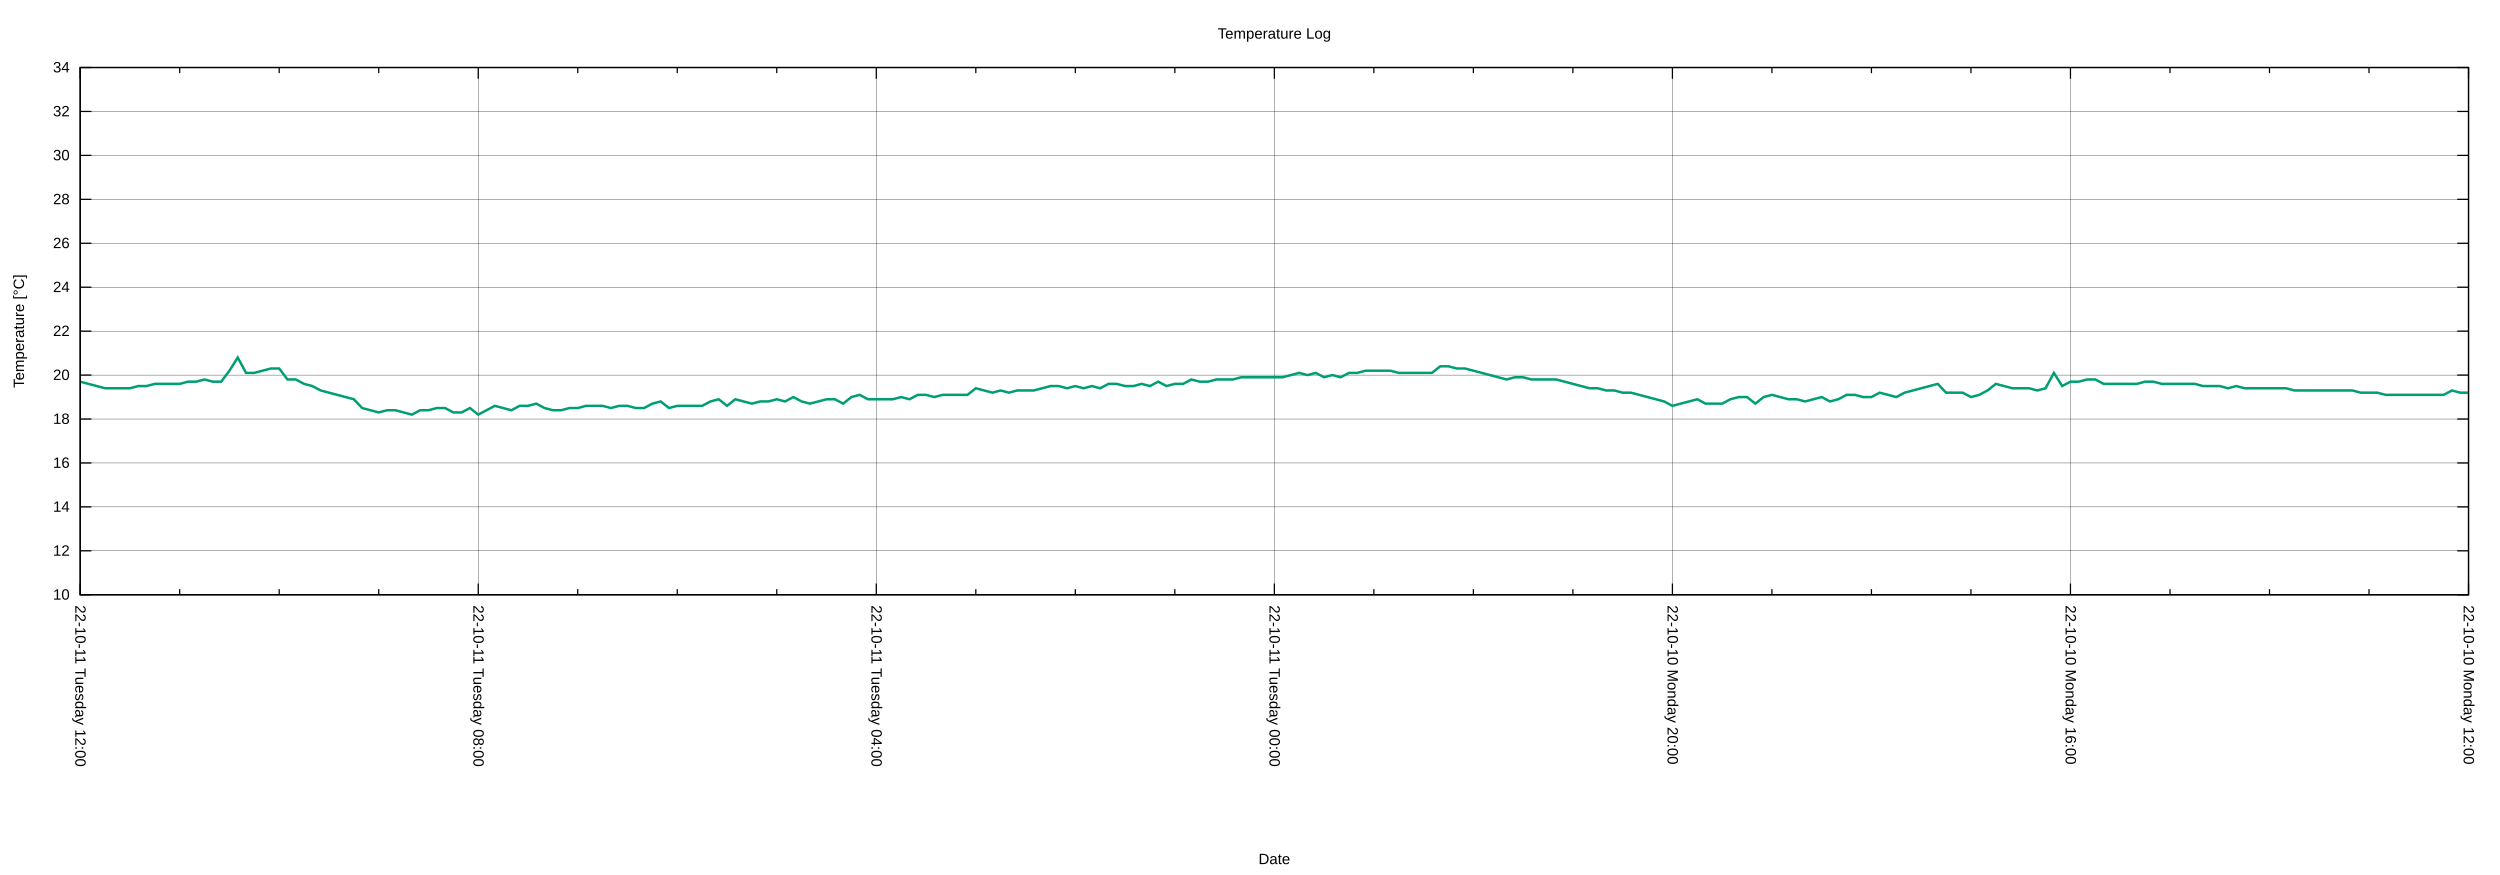
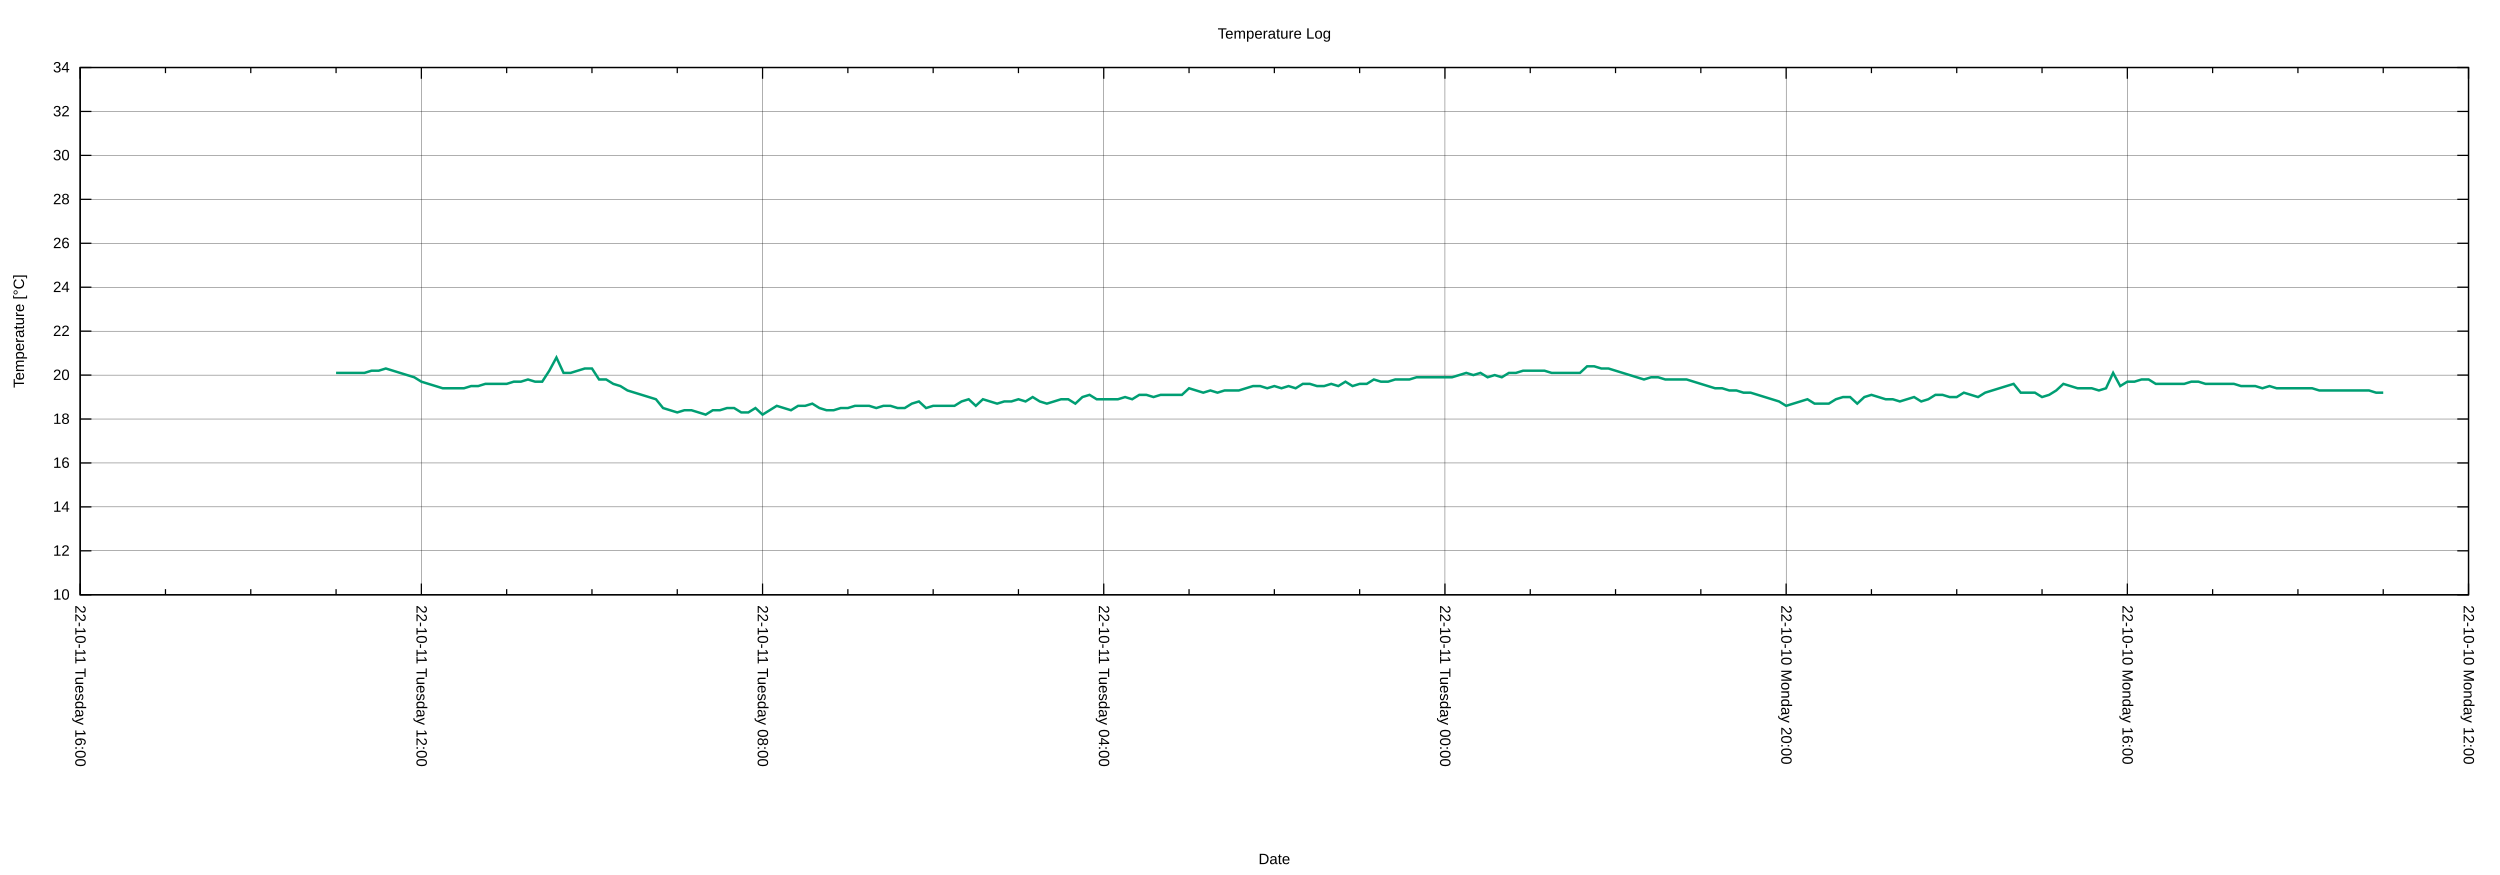
<svg xmlns="http://www.w3.org/2000/svg" xmlns:xlink="http://www.w3.org/1999/xlink" width="2000" height="700" viewBox="0 0 2000 700">
  <g id="gnuplot_canvas">
    <rect x="0" y="0" width="2000" height="700" fill="none" />
    <defs>
      <circle id="gpDot" r="0.5" stroke-width="0.5" stroke="currentColor" />
      <path id="gpPt0" stroke-width="0.222" stroke="currentColor" d="M-1,0 h2 M0,-1 v2" />
      <path id="gpPt1" stroke-width="0.222" stroke="currentColor" d="M-1,-1 L1,1 M1,-1 L-1,1" />
      <path id="gpPt2" stroke-width="0.222" stroke="currentColor" d="M-1,0 L1,0 M0,-1 L0,1 M-1,-1 L1,1 M-1,1 L1,-1" />
      <rect id="gpPt3" stroke-width="0.222" stroke="currentColor" x="-1" y="-1" width="2" height="2" />
      <rect id="gpPt4" stroke-width="0.222" stroke="currentColor" fill="currentColor" x="-1" y="-1" width="2" height="2" />
      <circle id="gpPt5" stroke-width="0.222" stroke="currentColor" cx="0" cy="0" r="1" />
      <use xlink:href="#gpPt5" id="gpPt6" fill="currentColor" stroke="none" />
      <path id="gpPt7" stroke-width="0.222" stroke="currentColor" d="M0,-1.33 L-1.33,0.67 L1.33,0.67 z" />
      <use xlink:href="#gpPt7" id="gpPt8" fill="currentColor" stroke="none" />
      <use xlink:href="#gpPt7" id="gpPt9" stroke="currentColor" transform="rotate(180)" />
      <use xlink:href="#gpPt9" id="gpPt10" fill="currentColor" stroke="none" />
      <use xlink:href="#gpPt3" id="gpPt11" stroke="currentColor" transform="rotate(45)" />
      <use xlink:href="#gpPt11" id="gpPt12" fill="currentColor" stroke="none" />
      <path id="gpPt13" stroke-width="0.222" stroke="currentColor" d="M0,1.330 L1.265,0.411 L0.782,-1.067 L-0.782,-1.076 L-1.265,0.411 z" />
      <use xlink:href="#gpPt13" id="gpPt14" fill="currentColor" stroke="none" />
      <filter id="textbox" filterUnits="objectBoundingBox" x="0" y="0" height="1" width="1">
        <feFlood flood-color="white" flood-opacity="1" result="bgnd" />
        <feComposite in="SourceGraphic" in2="bgnd" operator="atop" />
      </filter>
      <filter id="greybox" filterUnits="objectBoundingBox" x="0" y="0" height="1" width="1">
        <feFlood flood-color="lightgrey" flood-opacity="1" result="grey" />
        <feComposite in="SourceGraphic" in2="grey" operator="atop" />
      </filter>
    </defs>
    <g fill="none" color="white" stroke="currentColor" stroke-width="1.00" stroke-linecap="butt" stroke-linejoin="miter">
</g>
    <g fill="none" color="black" stroke="currentColor" stroke-width="1.00" stroke-linecap="butt" stroke-linejoin="miter">
</g>
    <g fill="none" color="black" stroke="black" stroke-width="0.25" stroke-linecap="butt" stroke-linejoin="miter">
</g>
    <g fill="none" color="black" stroke="currentColor" stroke-width="0.25" stroke-linecap="butt" stroke-linejoin="miter">
      <path stroke="black" class="gridline" d="M64.14,475.82 L1974.82,475.82  " />
    </g>
    <g fill="none" color="black" stroke="black" stroke-width="1.00" stroke-linecap="butt" stroke-linejoin="miter">
</g>
    <g fill="none" color="black" stroke="currentColor" stroke-width="1.00" stroke-linecap="butt" stroke-linejoin="miter">
      <path stroke="black" d="M64.14,475.82 L73.14,475.82 M1974.82,475.82 L1965.82,475.82  " />
      <g transform="translate(55.75,479.72)" stroke="none" fill="black" font-family="Arial" font-size="12.00" text-anchor="end">
        <text>
          <tspan font-family="Arial"> 10</tspan>
        </text>
      </g>
    </g>
    <g fill="none" color="black" stroke="currentColor" stroke-width="1.00" stroke-linecap="butt" stroke-linejoin="miter">
</g>
    <g fill="none" color="black" stroke="black" stroke-width="0.25" stroke-linecap="butt" stroke-linejoin="miter">
</g>
    <g fill="none" color="black" stroke="currentColor" stroke-width="0.25" stroke-linecap="butt" stroke-linejoin="miter">
      <path stroke="black" class="gridline" d="M64.14,440.67 L1974.82,440.67  " />
    </g>
    <g fill="none" color="black" stroke="black" stroke-width="1.00" stroke-linecap="butt" stroke-linejoin="miter">
</g>
    <g fill="none" color="black" stroke="currentColor" stroke-width="1.00" stroke-linecap="butt" stroke-linejoin="miter">
      <path stroke="black" d="M64.14,440.67 L73.14,440.67 M1974.82,440.67 L1965.82,440.67  " />
      <g transform="translate(55.75,444.57)" stroke="none" fill="black" font-family="Arial" font-size="12.00" text-anchor="end">
        <text>
          <tspan font-family="Arial"> 12</tspan>
        </text>
      </g>
    </g>
    <g fill="none" color="black" stroke="currentColor" stroke-width="1.00" stroke-linecap="butt" stroke-linejoin="miter">
</g>
    <g fill="none" color="black" stroke="black" stroke-width="0.25" stroke-linecap="butt" stroke-linejoin="miter">
</g>
    <g fill="none" color="black" stroke="currentColor" stroke-width="0.25" stroke-linecap="butt" stroke-linejoin="miter">
      <path stroke="black" class="gridline" d="M64.14,405.52 L1974.82,405.52  " />
    </g>
    <g fill="none" color="black" stroke="black" stroke-width="1.00" stroke-linecap="butt" stroke-linejoin="miter">
</g>
    <g fill="none" color="black" stroke="currentColor" stroke-width="1.00" stroke-linecap="butt" stroke-linejoin="miter">
      <path stroke="black" d="M64.14,405.52 L73.14,405.52 M1974.82,405.52 L1965.82,405.52  " />
      <g transform="translate(55.75,409.42)" stroke="none" fill="black" font-family="Arial" font-size="12.00" text-anchor="end">
        <text>
          <tspan font-family="Arial"> 14</tspan>
        </text>
      </g>
    </g>
    <g fill="none" color="black" stroke="currentColor" stroke-width="1.00" stroke-linecap="butt" stroke-linejoin="miter">
</g>
    <g fill="none" color="black" stroke="black" stroke-width="0.25" stroke-linecap="butt" stroke-linejoin="miter">
</g>
    <g fill="none" color="black" stroke="currentColor" stroke-width="0.25" stroke-linecap="butt" stroke-linejoin="miter">
      <path stroke="black" class="gridline" d="M64.14,370.37 L1974.82,370.37  " />
    </g>
    <g fill="none" color="black" stroke="black" stroke-width="1.00" stroke-linecap="butt" stroke-linejoin="miter">
</g>
    <g fill="none" color="black" stroke="currentColor" stroke-width="1.00" stroke-linecap="butt" stroke-linejoin="miter">
      <path stroke="black" d="M64.14,370.37 L73.14,370.37 M1974.82,370.37 L1965.82,370.37  " />
      <g transform="translate(55.75,374.27)" stroke="none" fill="black" font-family="Arial" font-size="12.00" text-anchor="end">
        <text>
          <tspan font-family="Arial"> 16</tspan>
        </text>
      </g>
    </g>
    <g fill="none" color="black" stroke="currentColor" stroke-width="1.00" stroke-linecap="butt" stroke-linejoin="miter">
</g>
    <g fill="none" color="black" stroke="black" stroke-width="0.25" stroke-linecap="butt" stroke-linejoin="miter">
</g>
    <g fill="none" color="black" stroke="currentColor" stroke-width="0.25" stroke-linecap="butt" stroke-linejoin="miter">
      <path stroke="black" class="gridline" d="M64.14,335.22 L1974.82,335.22  " />
    </g>
    <g fill="none" color="black" stroke="black" stroke-width="1.00" stroke-linecap="butt" stroke-linejoin="miter">
</g>
    <g fill="none" color="black" stroke="currentColor" stroke-width="1.00" stroke-linecap="butt" stroke-linejoin="miter">
      <path stroke="black" d="M64.14,335.22 L73.14,335.22 M1974.82,335.22 L1965.82,335.22  " />
      <g transform="translate(55.75,339.12)" stroke="none" fill="black" font-family="Arial" font-size="12.00" text-anchor="end">
        <text>
          <tspan font-family="Arial"> 18</tspan>
        </text>
      </g>
    </g>
    <g fill="none" color="black" stroke="currentColor" stroke-width="1.00" stroke-linecap="butt" stroke-linejoin="miter">
</g>
    <g fill="none" color="black" stroke="black" stroke-width="0.25" stroke-linecap="butt" stroke-linejoin="miter">
</g>
    <g fill="none" color="black" stroke="currentColor" stroke-width="0.25" stroke-linecap="butt" stroke-linejoin="miter">
      <path stroke="black" class="gridline" d="M64.14,300.07 L1974.82,300.07  " />
    </g>
    <g fill="none" color="black" stroke="black" stroke-width="1.00" stroke-linecap="butt" stroke-linejoin="miter">
</g>
    <g fill="none" color="black" stroke="currentColor" stroke-width="1.00" stroke-linecap="butt" stroke-linejoin="miter">
      <path stroke="black" d="M64.14,300.07 L73.14,300.07 M1974.82,300.07 L1965.82,300.07  " />
      <g transform="translate(55.75,303.97)" stroke="none" fill="black" font-family="Arial" font-size="12.00" text-anchor="end">
        <text>
          <tspan font-family="Arial"> 20</tspan>
        </text>
      </g>
    </g>
    <g fill="none" color="black" stroke="currentColor" stroke-width="1.00" stroke-linecap="butt" stroke-linejoin="miter">
</g>
    <g fill="none" color="black" stroke="black" stroke-width="0.25" stroke-linecap="butt" stroke-linejoin="miter">
</g>
    <g fill="none" color="black" stroke="currentColor" stroke-width="0.25" stroke-linecap="butt" stroke-linejoin="miter">
      <path stroke="black" class="gridline" d="M64.14,264.91 L1974.82,264.91  " />
    </g>
    <g fill="none" color="black" stroke="black" stroke-width="1.00" stroke-linecap="butt" stroke-linejoin="miter">
</g>
    <g fill="none" color="black" stroke="currentColor" stroke-width="1.00" stroke-linecap="butt" stroke-linejoin="miter">
      <path stroke="black" d="M64.14,264.91 L73.14,264.91 M1974.82,264.91 L1965.82,264.91  " />
      <g transform="translate(55.75,268.81)" stroke="none" fill="black" font-family="Arial" font-size="12.00" text-anchor="end">
        <text>
          <tspan font-family="Arial"> 22</tspan>
        </text>
      </g>
    </g>
    <g fill="none" color="black" stroke="currentColor" stroke-width="1.00" stroke-linecap="butt" stroke-linejoin="miter">
</g>
    <g fill="none" color="black" stroke="black" stroke-width="0.25" stroke-linecap="butt" stroke-linejoin="miter">
</g>
    <g fill="none" color="black" stroke="currentColor" stroke-width="0.25" stroke-linecap="butt" stroke-linejoin="miter">
      <path stroke="black" class="gridline" d="M64.14,229.76 L1974.82,229.76  " />
    </g>
    <g fill="none" color="black" stroke="black" stroke-width="1.00" stroke-linecap="butt" stroke-linejoin="miter">
</g>
    <g fill="none" color="black" stroke="currentColor" stroke-width="1.00" stroke-linecap="butt" stroke-linejoin="miter">
      <path stroke="black" d="M64.14,229.76 L73.14,229.76 M1974.82,229.76 L1965.82,229.76  " />
      <g transform="translate(55.75,233.66)" stroke="none" fill="black" font-family="Arial" font-size="12.00" text-anchor="end">
        <text>
          <tspan font-family="Arial"> 24</tspan>
        </text>
      </g>
    </g>
    <g fill="none" color="black" stroke="currentColor" stroke-width="1.00" stroke-linecap="butt" stroke-linejoin="miter">
</g>
    <g fill="none" color="black" stroke="black" stroke-width="0.25" stroke-linecap="butt" stroke-linejoin="miter">
</g>
    <g fill="none" color="black" stroke="currentColor" stroke-width="0.25" stroke-linecap="butt" stroke-linejoin="miter">
      <path stroke="black" class="gridline" d="M64.14,194.61 L1974.82,194.61  " />
    </g>
    <g fill="none" color="black" stroke="black" stroke-width="1.00" stroke-linecap="butt" stroke-linejoin="miter">
</g>
    <g fill="none" color="black" stroke="currentColor" stroke-width="1.00" stroke-linecap="butt" stroke-linejoin="miter">
      <path stroke="black" d="M64.14,194.61 L73.14,194.61 M1974.82,194.61 L1965.82,194.61  " />
      <g transform="translate(55.75,198.51)" stroke="none" fill="black" font-family="Arial" font-size="12.00" text-anchor="end">
        <text>
          <tspan font-family="Arial"> 26</tspan>
        </text>
      </g>
    </g>
    <g fill="none" color="black" stroke="currentColor" stroke-width="1.00" stroke-linecap="butt" stroke-linejoin="miter">
</g>
    <g fill="none" color="black" stroke="black" stroke-width="0.25" stroke-linecap="butt" stroke-linejoin="miter">
</g>
    <g fill="none" color="black" stroke="currentColor" stroke-width="0.25" stroke-linecap="butt" stroke-linejoin="miter">
      <path stroke="black" class="gridline" d="M64.14,159.46 L1974.82,159.46  " />
    </g>
    <g fill="none" color="black" stroke="black" stroke-width="1.00" stroke-linecap="butt" stroke-linejoin="miter">
</g>
    <g fill="none" color="black" stroke="currentColor" stroke-width="1.00" stroke-linecap="butt" stroke-linejoin="miter">
      <path stroke="black" d="M64.14,159.46 L73.14,159.46 M1974.82,159.46 L1965.82,159.46  " />
      <g transform="translate(55.75,163.36)" stroke="none" fill="black" font-family="Arial" font-size="12.00" text-anchor="end">
        <text>
          <tspan font-family="Arial"> 28</tspan>
        </text>
      </g>
    </g>
    <g fill="none" color="black" stroke="currentColor" stroke-width="1.00" stroke-linecap="butt" stroke-linejoin="miter">
</g>
    <g fill="none" color="black" stroke="black" stroke-width="0.25" stroke-linecap="butt" stroke-linejoin="miter">
</g>
    <g fill="none" color="black" stroke="currentColor" stroke-width="0.25" stroke-linecap="butt" stroke-linejoin="miter">
      <path stroke="black" class="gridline" d="M64.14,124.31 L1974.82,124.31  " />
    </g>
    <g fill="none" color="black" stroke="black" stroke-width="1.00" stroke-linecap="butt" stroke-linejoin="miter">
</g>
    <g fill="none" color="black" stroke="currentColor" stroke-width="1.00" stroke-linecap="butt" stroke-linejoin="miter">
      <path stroke="black" d="M64.14,124.31 L73.14,124.31 M1974.82,124.31 L1965.82,124.31  " />
      <g transform="translate(55.75,128.21)" stroke="none" fill="black" font-family="Arial" font-size="12.00" text-anchor="end">
        <text>
          <tspan font-family="Arial"> 30</tspan>
        </text>
      </g>
    </g>
    <g fill="none" color="black" stroke="currentColor" stroke-width="1.00" stroke-linecap="butt" stroke-linejoin="miter">
</g>
    <g fill="none" color="black" stroke="black" stroke-width="0.25" stroke-linecap="butt" stroke-linejoin="miter">
</g>
    <g fill="none" color="black" stroke="currentColor" stroke-width="0.25" stroke-linecap="butt" stroke-linejoin="miter">
      <path stroke="black" class="gridline" d="M64.14,89.16 L1974.82,89.16  " />
    </g>
    <g fill="none" color="black" stroke="black" stroke-width="1.00" stroke-linecap="butt" stroke-linejoin="miter">
</g>
    <g fill="none" color="black" stroke="currentColor" stroke-width="1.00" stroke-linecap="butt" stroke-linejoin="miter">
      <path stroke="black" d="M64.14,89.16 L73.14,89.16 M1974.82,89.16 L1965.82,89.16  " />
      <g transform="translate(55.75,93.06)" stroke="none" fill="black" font-family="Arial" font-size="12.00" text-anchor="end">
        <text>
          <tspan font-family="Arial"> 32</tspan>
        </text>
      </g>
    </g>
    <g fill="none" color="black" stroke="currentColor" stroke-width="1.00" stroke-linecap="butt" stroke-linejoin="miter">
</g>
    <g fill="none" color="black" stroke="black" stroke-width="0.25" stroke-linecap="butt" stroke-linejoin="miter">
</g>
    <g fill="none" color="black" stroke="currentColor" stroke-width="0.25" stroke-linecap="butt" stroke-linejoin="miter">
      <path stroke="black" class="gridline" d="M64.14,54.01 L1974.82,54.01  " />
    </g>
    <g fill="none" color="black" stroke="black" stroke-width="1.00" stroke-linecap="butt" stroke-linejoin="miter">
</g>
    <g fill="none" color="black" stroke="currentColor" stroke-width="1.00" stroke-linecap="butt" stroke-linejoin="miter">
      <path stroke="black" d="M64.14,54.01 L73.14,54.01 M1974.82,54.01 L1965.82,54.01  " />
      <g transform="translate(55.75,57.91)" stroke="none" fill="black" font-family="Arial" font-size="12.00" text-anchor="end">
        <text>
          <tspan font-family="Arial"> 34</tspan>
        </text>
      </g>
    </g>
    <g fill="none" color="black" stroke="currentColor" stroke-width="1.00" stroke-linecap="butt" stroke-linejoin="miter">
</g>
    <g fill="none" color="black" stroke="black" stroke-width="0.25" stroke-linecap="butt" stroke-linejoin="miter">
</g>
    <g fill="none" color="black" stroke="currentColor" stroke-width="0.25" stroke-linecap="butt" stroke-linejoin="miter">
      <path stroke="black" class="gridline" d="M1974.82,475.82 L1974.82,54.01  " />
    </g>
    <g fill="none" color="black" stroke="black" stroke-width="1.00" stroke-linecap="butt" stroke-linejoin="miter">
</g>
    <g fill="none" color="black" stroke="currentColor" stroke-width="1.00" stroke-linecap="butt" stroke-linejoin="miter">
      <path stroke="black" d="M1974.82,475.82 L1974.82,466.82 M1974.82,54.01 L1974.82,63.01  " />
      <g transform="translate(1970.92,484.21) rotate(90)" stroke="none" fill="black" font-family="Arial" font-size="12.00" text-anchor="start">
        <text>
          <tspan font-family="Arial">22-10-10 Monday 12:00</tspan>
        </text>
      </g>
    </g>
    <g fill="none" color="black" stroke="currentColor" stroke-width="1.00" stroke-linecap="butt" stroke-linejoin="miter">
-       <path stroke="black" d="M1895.21,475.82 L1895.21,471.32 M1895.21,54.01 L1895.21,58.51 M1815.60,475.82 L1815.60,471.32 M1815.60,54.01 L1815.60,58.51   M1735.99,475.82 L1735.99,471.32 M1735.99,54.01 L1735.99,58.51  " />
-     </g>
-     <g fill="none" color="black" stroke="black" stroke-width="0.25" stroke-linecap="butt" stroke-linejoin="miter">
- </g>
-     <g fill="none" color="black" stroke="currentColor" stroke-width="0.25" stroke-linecap="butt" stroke-linejoin="miter">
-       <path stroke="black" class="gridline" d="M1656.37,475.82 L1656.37,54.01  " />
-     </g>
-     <g fill="none" color="black" stroke="black" stroke-width="1.00" stroke-linecap="butt" stroke-linejoin="miter">
- </g>
-     <g fill="none" color="black" stroke="currentColor" stroke-width="1.00" stroke-linecap="butt" stroke-linejoin="miter">
-       <path stroke="black" d="M1656.37,475.82 L1656.37,466.82 M1656.37,54.01 L1656.37,63.01  " />
-       <g transform="translate(1652.47,484.21) rotate(90)" stroke="none" fill="black" font-family="Arial" font-size="12.00" text-anchor="start">
+       <path stroke="black" d="M1906.58,475.82 L1906.58,471.32 M1906.58,54.01 L1906.58,58.51 M1838.34,475.82 L1838.34,471.32 M1838.34,54.01 L1838.34,58.51   M1770.10,475.82 L1770.10,471.32 M1770.10,54.01 L1770.10,58.51  " />
+     </g>
+     <g fill="none" color="black" stroke="black" stroke-width="0.25" stroke-linecap="butt" stroke-linejoin="miter">
+ </g>
+     <g fill="none" color="black" stroke="currentColor" stroke-width="0.25" stroke-linecap="butt" stroke-linejoin="miter">
+       <path stroke="black" class="gridline" d="M1701.87,475.82 L1701.87,54.01  " />
+     </g>
+     <g fill="none" color="black" stroke="black" stroke-width="1.00" stroke-linecap="butt" stroke-linejoin="miter">
+ </g>
+     <g fill="none" color="black" stroke="currentColor" stroke-width="1.00" stroke-linecap="butt" stroke-linejoin="miter">
+       <path stroke="black" d="M1701.87,475.82 L1701.87,466.82 M1701.87,54.01 L1701.87,63.01  " />
+       <g transform="translate(1697.97,484.21) rotate(90)" stroke="none" fill="black" font-family="Arial" font-size="12.00" text-anchor="start">
        <text>
          <tspan font-family="Arial">22-10-10 Monday 16:00</tspan>
        </text>
      </g>
    </g>
    <g fill="none" color="black" stroke="currentColor" stroke-width="1.00" stroke-linecap="butt" stroke-linejoin="miter">
-       <path stroke="black" d="M1576.76,475.82 L1576.76,471.32 M1576.76,54.01 L1576.76,58.51 M1497.15,475.82 L1497.15,471.32 M1497.15,54.01 L1497.15,58.51   M1417.54,475.82 L1417.54,471.32 M1417.54,54.01 L1417.54,58.51  " />
-     </g>
-     <g fill="none" color="black" stroke="black" stroke-width="0.25" stroke-linecap="butt" stroke-linejoin="miter">
- </g>
-     <g fill="none" color="black" stroke="currentColor" stroke-width="0.25" stroke-linecap="butt" stroke-linejoin="miter">
-       <path stroke="black" class="gridline" d="M1337.93,475.82 L1337.93,54.01  " />
-     </g>
-     <g fill="none" color="black" stroke="black" stroke-width="1.00" stroke-linecap="butt" stroke-linejoin="miter">
- </g>
-     <g fill="none" color="black" stroke="currentColor" stroke-width="1.00" stroke-linecap="butt" stroke-linejoin="miter">
-       <path stroke="black" d="M1337.93,475.82 L1337.93,466.82 M1337.93,54.01 L1337.93,63.01  " />
-       <g transform="translate(1334.03,484.21) rotate(90)" stroke="none" fill="black" font-family="Arial" font-size="12.00" text-anchor="start">
+       <path stroke="black" d="M1633.63,475.82 L1633.63,471.32 M1633.63,54.01 L1633.63,58.51 M1565.39,475.82 L1565.39,471.32 M1565.39,54.01 L1565.39,58.51   M1497.15,475.82 L1497.15,471.32 M1497.15,54.01 L1497.15,58.51  " />
+     </g>
+     <g fill="none" color="black" stroke="black" stroke-width="0.25" stroke-linecap="butt" stroke-linejoin="miter">
+ </g>
+     <g fill="none" color="black" stroke="currentColor" stroke-width="0.25" stroke-linecap="butt" stroke-linejoin="miter">
+       <path stroke="black" class="gridline" d="M1428.91,475.82 L1428.91,54.01  " />
+     </g>
+     <g fill="none" color="black" stroke="black" stroke-width="1.00" stroke-linecap="butt" stroke-linejoin="miter">
+ </g>
+     <g fill="none" color="black" stroke="currentColor" stroke-width="1.00" stroke-linecap="butt" stroke-linejoin="miter">
+       <path stroke="black" d="M1428.91,475.82 L1428.91,466.82 M1428.91,54.01 L1428.91,63.01  " />
+       <g transform="translate(1425.01,484.21) rotate(90)" stroke="none" fill="black" font-family="Arial" font-size="12.00" text-anchor="start">
        <text>
          <tspan font-family="Arial">22-10-10 Monday 20:00</tspan>
        </text>
      </g>
    </g>
    <g fill="none" color="black" stroke="currentColor" stroke-width="1.00" stroke-linecap="butt" stroke-linejoin="miter">
-       <path stroke="black" d="M1258.32,475.82 L1258.32,471.32 M1258.32,54.01 L1258.32,58.51 M1178.70,475.82 L1178.70,471.32 M1178.70,54.01 L1178.70,58.51   M1099.09,475.82 L1099.09,471.32 M1099.09,54.01 L1099.09,58.51  " />
-     </g>
-     <g fill="none" color="black" stroke="black" stroke-width="0.25" stroke-linecap="butt" stroke-linejoin="miter">
- </g>
-     <g fill="none" color="black" stroke="currentColor" stroke-width="0.25" stroke-linecap="butt" stroke-linejoin="miter">
-       <path stroke="black" class="gridline" d="M1019.48,475.82 L1019.48,54.01  " />
-     </g>
-     <g fill="none" color="black" stroke="black" stroke-width="1.00" stroke-linecap="butt" stroke-linejoin="miter">
- </g>
-     <g fill="none" color="black" stroke="currentColor" stroke-width="1.00" stroke-linecap="butt" stroke-linejoin="miter">
-       <path stroke="black" d="M1019.48,475.82 L1019.48,466.82 M1019.48,54.01 L1019.48,63.01  " />
-       <g transform="translate(1015.58,484.21) rotate(90)" stroke="none" fill="black" font-family="Arial" font-size="12.00" text-anchor="start">
+       <path stroke="black" d="M1360.67,475.82 L1360.67,471.32 M1360.67,54.01 L1360.67,58.51 M1292.43,475.82 L1292.43,471.32 M1292.43,54.01 L1292.43,58.51   M1224.20,475.82 L1224.20,471.32 M1224.20,54.01 L1224.20,58.51  " />
+     </g>
+     <g fill="none" color="black" stroke="black" stroke-width="0.25" stroke-linecap="butt" stroke-linejoin="miter">
+ </g>
+     <g fill="none" color="black" stroke="currentColor" stroke-width="0.25" stroke-linecap="butt" stroke-linejoin="miter">
+       <path stroke="black" class="gridline" d="M1155.96,475.82 L1155.96,54.01  " />
+     </g>
+     <g fill="none" color="black" stroke="black" stroke-width="1.00" stroke-linecap="butt" stroke-linejoin="miter">
+ </g>
+     <g fill="none" color="black" stroke="currentColor" stroke-width="1.00" stroke-linecap="butt" stroke-linejoin="miter">
+       <path stroke="black" d="M1155.96,475.82 L1155.96,466.82 M1155.96,54.01 L1155.96,63.01  " />
+       <g transform="translate(1152.06,484.21) rotate(90)" stroke="none" fill="black" font-family="Arial" font-size="12.00" text-anchor="start">
        <text>
          <tspan font-family="Arial">22-10-11 Tuesday 00:00</tspan>
        </text>
      </g>
    </g>
    <g fill="none" color="black" stroke="currentColor" stroke-width="1.00" stroke-linecap="butt" stroke-linejoin="miter">
-       <path stroke="black" d="M939.87,475.82 L939.87,471.32 M939.87,54.01 L939.87,58.51 M860.26,475.82 L860.26,471.32 M860.26,54.01 L860.26,58.51   M780.65,475.82 L780.65,471.32 M780.65,54.01 L780.65,58.51  " />
-     </g>
-     <g fill="none" color="black" stroke="black" stroke-width="0.25" stroke-linecap="butt" stroke-linejoin="miter">
- </g>
-     <g fill="none" color="black" stroke="currentColor" stroke-width="0.25" stroke-linecap="butt" stroke-linejoin="miter">
-       <path stroke="black" class="gridline" d="M701.03,475.82 L701.03,54.01  " />
-     </g>
-     <g fill="none" color="black" stroke="black" stroke-width="1.00" stroke-linecap="butt" stroke-linejoin="miter">
- </g>
-     <g fill="none" color="black" stroke="currentColor" stroke-width="1.00" stroke-linecap="butt" stroke-linejoin="miter">
-       <path stroke="black" d="M701.03,475.82 L701.03,466.82 M701.03,54.01 L701.03,63.01  " />
-       <g transform="translate(697.13,484.21) rotate(90)" stroke="none" fill="black" font-family="Arial" font-size="12.00" text-anchor="start">
+       <path stroke="black" d="M1087.72,475.82 L1087.72,471.32 M1087.72,54.01 L1087.72,58.51 M1019.48,475.82 L1019.48,471.32 M1019.48,54.01 L1019.48,58.51   M951.24,475.82 L951.24,471.32 M951.24,54.01 L951.24,58.51  " />
+     </g>
+     <g fill="none" color="black" stroke="black" stroke-width="0.25" stroke-linecap="butt" stroke-linejoin="miter">
+ </g>
+     <g fill="none" color="black" stroke="currentColor" stroke-width="0.25" stroke-linecap="butt" stroke-linejoin="miter">
+       <path stroke="black" class="gridline" d="M883.00,475.82 L883.00,54.01  " />
+     </g>
+     <g fill="none" color="black" stroke="black" stroke-width="1.00" stroke-linecap="butt" stroke-linejoin="miter">
+ </g>
+     <g fill="none" color="black" stroke="currentColor" stroke-width="1.00" stroke-linecap="butt" stroke-linejoin="miter">
+       <path stroke="black" d="M883.00,475.82 L883.00,466.82 M883.00,54.01 L883.00,63.01  " />
+       <g transform="translate(879.10,484.21) rotate(90)" stroke="none" fill="black" font-family="Arial" font-size="12.00" text-anchor="start">
        <text>
          <tspan font-family="Arial">22-10-11 Tuesday 04:00</tspan>
        </text>
      </g>
    </g>
    <g fill="none" color="black" stroke="currentColor" stroke-width="1.00" stroke-linecap="butt" stroke-linejoin="miter">
-       <path stroke="black" d="M621.42,475.82 L621.42,471.32 M621.42,54.01 L621.42,58.51 M541.81,475.82 L541.81,471.32 M541.81,54.01 L541.81,58.51   M462.20,475.82 L462.20,471.32 M462.20,54.01 L462.20,58.51  " />
-     </g>
-     <g fill="none" color="black" stroke="black" stroke-width="0.25" stroke-linecap="butt" stroke-linejoin="miter">
- </g>
-     <g fill="none" color="black" stroke="currentColor" stroke-width="0.25" stroke-linecap="butt" stroke-linejoin="miter">
-       <path stroke="black" class="gridline" d="M382.59,475.82 L382.59,54.01  " />
-     </g>
-     <g fill="none" color="black" stroke="black" stroke-width="1.00" stroke-linecap="butt" stroke-linejoin="miter">
- </g>
-     <g fill="none" color="black" stroke="currentColor" stroke-width="1.00" stroke-linecap="butt" stroke-linejoin="miter">
-       <path stroke="black" d="M382.59,475.82 L382.59,466.82 M382.59,54.01 L382.59,63.01  " />
-       <g transform="translate(378.69,484.21) rotate(90)" stroke="none" fill="black" font-family="Arial" font-size="12.00" text-anchor="start">
+       <path stroke="black" d="M814.76,475.82 L814.76,471.32 M814.76,54.01 L814.76,58.51 M746.53,475.82 L746.53,471.32 M746.53,54.01 L746.53,58.51   M678.29,475.82 L678.29,471.32 M678.29,54.01 L678.29,58.51  " />
+     </g>
+     <g fill="none" color="black" stroke="black" stroke-width="0.25" stroke-linecap="butt" stroke-linejoin="miter">
+ </g>
+     <g fill="none" color="black" stroke="currentColor" stroke-width="0.25" stroke-linecap="butt" stroke-linejoin="miter">
+       <path stroke="black" class="gridline" d="M610.05,475.82 L610.05,54.01  " />
+     </g>
+     <g fill="none" color="black" stroke="black" stroke-width="1.00" stroke-linecap="butt" stroke-linejoin="miter">
+ </g>
+     <g fill="none" color="black" stroke="currentColor" stroke-width="1.00" stroke-linecap="butt" stroke-linejoin="miter">
+       <path stroke="black" d="M610.05,475.82 L610.05,466.82 M610.05,54.01 L610.05,63.01  " />
+       <g transform="translate(606.15,484.21) rotate(90)" stroke="none" fill="black" font-family="Arial" font-size="12.00" text-anchor="start">
        <text>
          <tspan font-family="Arial">22-10-11 Tuesday 08:00</tspan>
        </text>
      </g>
    </g>
    <g fill="none" color="black" stroke="currentColor" stroke-width="1.00" stroke-linecap="butt" stroke-linejoin="miter">
-       <path stroke="black" d="M302.98,475.82 L302.98,471.32 M302.98,54.01 L302.98,58.51 M223.36,475.82 L223.36,471.32 M223.36,54.01 L223.36,58.51   M143.75,475.82 L143.75,471.32 M143.75,54.01 L143.75,58.51  " />
+       <path stroke="black" d="M541.81,475.82 L541.81,471.32 M541.81,54.01 L541.81,58.51 M473.57,475.82 L473.57,471.32 M473.57,54.01 L473.57,58.51   M405.33,475.82 L405.33,471.32 M405.33,54.01 L405.33,58.51  " />
+     </g>
+     <g fill="none" color="black" stroke="black" stroke-width="0.25" stroke-linecap="butt" stroke-linejoin="miter">
+ </g>
+     <g fill="none" color="black" stroke="currentColor" stroke-width="0.25" stroke-linecap="butt" stroke-linejoin="miter">
+       <path stroke="black" class="gridline" d="M337.09,475.82 L337.09,54.01  " />
+     </g>
+     <g fill="none" color="black" stroke="black" stroke-width="1.00" stroke-linecap="butt" stroke-linejoin="miter">
+ </g>
+     <g fill="none" color="black" stroke="currentColor" stroke-width="1.00" stroke-linecap="butt" stroke-linejoin="miter">
+       <path stroke="black" d="M337.09,475.82 L337.09,466.82 M337.09,54.01 L337.09,63.01  " />
+       <g transform="translate(333.19,484.21) rotate(90)" stroke="none" fill="black" font-family="Arial" font-size="12.00" text-anchor="start">
+         <text>
+           <tspan font-family="Arial">22-10-11 Tuesday 12:00</tspan>
+         </text>
+       </g>
+     </g>
+     <g fill="none" color="black" stroke="currentColor" stroke-width="1.00" stroke-linecap="butt" stroke-linejoin="miter">
+       <path stroke="black" d="M268.86,475.82 L268.86,471.32 M268.86,54.01 L268.86,58.51 M200.62,475.82 L200.62,471.32 M200.62,54.01 L200.62,58.51   M132.38,475.82 L132.38,471.32 M132.38,54.01 L132.38,58.51  " />
    </g>
    <g fill="none" color="black" stroke="black" stroke-width="0.25" stroke-linecap="butt" stroke-linejoin="miter">
</g>
    <g fill="none" color="black" stroke="currentColor" stroke-width="0.25" stroke-linecap="butt" stroke-linejoin="miter">
      <path stroke="black" class="gridline" d="M64.14,475.82 L64.14,54.01  " />
    </g>
    <g fill="none" color="black" stroke="black" stroke-width="1.00" stroke-linecap="butt" stroke-linejoin="miter">
</g>
    <g fill="none" color="black" stroke="currentColor" stroke-width="1.00" stroke-linecap="butt" stroke-linejoin="miter">
      <path stroke="black" d="M64.14,475.82 L64.14,466.82 M64.14,54.01 L64.14,63.01  " />
      <g transform="translate(60.24,484.21) rotate(90)" stroke="none" fill="black" font-family="Arial" font-size="12.00" text-anchor="start">
        <text>
-           <tspan font-family="Arial">22-10-11 Tuesday 12:00</tspan>
+           <tspan font-family="Arial">22-10-11 Tuesday 16:00</tspan>
        </text>
      </g>
    </g>
    <g fill="none" color="black" stroke="currentColor" stroke-width="1.00" stroke-linecap="butt" stroke-linejoin="miter">
</g>
    <g fill="none" color="black" stroke="currentColor" stroke-width="1.00" stroke-linecap="butt" stroke-linejoin="miter">
      <path stroke="black" d="M64.14,54.01 L64.14,475.82 L1974.82,475.82 L1974.82,54.01 L64.14,54.01 Z  " />
    </g>
    <g fill="none" color="black" stroke="currentColor" stroke-width="1.00" stroke-linecap="butt" stroke-linejoin="miter">
      <g transform="translate(19.18,264.92) rotate(270)" stroke="none" fill="black" font-family="Arial" font-size="12.00" text-anchor="middle">
        <text>
          <tspan font-family="Arial">Temperature [°C]</tspan>
        </text>
      </g>
    </g>
    <g fill="none" color="black" stroke="currentColor" stroke-width="1.00" stroke-linecap="butt" stroke-linejoin="miter">
      <g transform="translate(1019.48,691.30)" stroke="none" fill="black" font-family="Arial" font-size="12.00" text-anchor="middle">
        <text>
          <tspan font-family="Arial">Date</tspan>
        </text>
      </g>
    </g>
    <g fill="none" color="black" stroke="currentColor" stroke-width="1.00" stroke-linecap="butt" stroke-linejoin="miter">
</g>
    <g id="gnuplot_plot_1">
      <g fill="none" color="white" stroke="currentColor" stroke-width="2.00" stroke-linecap="butt" stroke-linejoin="miter">
</g>
      <g fill="none" color="black" stroke="currentColor" stroke-width="2.00" stroke-linecap="butt" stroke-linejoin="miter">
-         <path stroke="rgb(  0, 158, 115)" d="M64.14,305.34 L70.77,307.10 L77.41,308.85 L84.04,310.61 L90.68,310.61 L97.31,310.61 L103.95,310.61 L110.58,308.85   L117.21,308.85 L123.85,307.10 L130.48,307.10 L137.12,307.10 L143.75,307.10 L150.39,305.34 L157.02,305.34 L163.65,303.58   L170.29,305.34 L176.92,305.34 L183.56,296.55 L190.19,286.01 L196.83,298.31 L203.46,298.31 L210.09,296.55 L216.73,294.79   L223.36,294.79 L230.00,303.58 L236.63,303.58 L243.27,307.10 L249.90,308.85 L256.53,312.37 L263.17,314.13 L269.80,315.88   L276.44,317.64 L283.07,319.40 L289.71,326.43 L296.34,328.19 L302.98,329.94 L309.61,328.19 L316.24,328.19 L322.88,329.94   L329.51,331.70 L336.15,328.19 L342.78,328.19 L349.42,326.43 L356.05,326.43 L362.68,329.94 L369.32,329.94 L375.95,326.43   L382.59,331.70 L389.22,328.19 L395.86,324.67 L402.49,326.43 L409.12,328.19 L415.76,324.67 L422.39,324.67 L429.03,322.91   L435.66,326.43 L442.30,328.19 L448.93,328.19 L455.56,326.43 L462.20,326.43 L468.83,324.67 L475.47,324.67 L482.10,324.67   L488.74,326.43 L495.37,324.67 L502.00,324.67 L508.64,326.43 L515.27,326.43 L521.91,322.91 L528.54,321.16 L535.18,326.43   L541.81,324.67 L548.44,324.67 L555.08,324.67 L561.71,324.67 L568.35,321.16 L574.98,319.40 L581.62,324.67 L588.25,319.40   L594.88,321.16 L601.52,322.91 L608.15,321.16 L614.79,321.16 L621.42,319.40 L628.06,321.16 L634.69,317.64 L641.32,321.16   L647.96,322.91 L654.59,321.16 L661.23,319.40 L667.86,319.40 L674.50,322.91 L681.13,317.64 L687.76,315.88 L694.40,319.40   L701.03,319.40 L707.67,319.40 L714.30,319.40 L720.94,317.64 L727.57,319.40 L734.20,315.88 L740.84,315.88 L747.47,317.64   L754.11,315.88 L760.74,315.88 L767.38,315.88 L774.01,315.88 L780.65,310.61 L787.28,312.37 L793.91,314.13 L800.55,312.37   L807.18,314.13 L813.82,312.37 L820.45,312.37 L827.09,312.37 L833.72,310.61 L840.35,308.85 L846.99,308.85 L853.62,310.61   L860.26,308.85 L866.89,310.61 L873.53,308.85 L880.16,310.61 L886.79,307.10 L893.43,307.10 L900.06,308.85 L906.70,308.85   L913.33,307.10 L919.97,308.85 L926.60,305.34 L933.23,308.85 L939.87,307.10 L946.50,307.10 L953.14,303.58 L959.77,305.34   L966.41,305.34 L973.04,303.58 L979.67,303.58 L986.31,303.58 L992.94,301.82 L999.58,301.82 L1006.21,301.82 L1012.85,301.82   L1019.48,301.82 L1026.11,301.82 L1032.75,300.07 L1039.38,298.31 L1046.02,300.07 L1052.65,298.31 L1059.29,301.82 L1065.92,300.07   L1072.55,301.82 L1079.19,298.31 L1085.82,298.31 L1092.46,296.55 L1099.09,296.55 L1105.73,296.55 L1112.36,296.55 L1118.99,298.31   L1125.63,298.31 L1132.26,298.31 L1138.90,298.31 L1145.53,298.31 L1152.17,293.04 L1158.80,293.04 L1165.43,294.79 L1172.07,294.79   L1178.70,296.55 L1185.34,298.31 L1191.97,300.07 L1198.61,301.82 L1205.24,303.58 L1211.87,301.82 L1218.51,301.82 L1225.14,303.58   L1231.78,303.58 L1238.41,303.58 L1245.05,303.58 L1251.68,305.34 L1258.32,307.10 L1264.95,308.85 L1271.58,310.61 L1278.22,310.61   L1284.85,312.37 L1291.49,312.37 L1298.12,314.13 L1304.76,314.13 L1311.39,315.88 L1318.02,317.64 L1324.66,319.40 L1331.29,321.16   L1337.93,324.67 L1344.56,322.91 L1351.20,321.16 L1357.83,319.40 L1364.46,322.91 L1371.10,322.91 L1377.73,322.91 L1384.37,319.40   L1391.00,317.64 L1397.64,317.64 L1404.27,322.91 L1410.90,317.64 L1417.54,315.88 L1424.17,317.64 L1430.81,319.40 L1437.44,319.40   L1444.08,321.16 L1450.71,319.40 L1457.34,317.64 L1463.98,321.16 L1470.61,319.40 L1477.25,315.88 L1483.88,315.88 L1490.52,317.64   L1497.15,317.64 L1503.78,314.13 L1510.42,315.88 L1517.05,317.64 L1523.69,314.13 L1530.32,312.37 L1536.96,310.61 L1543.59,308.85   L1550.22,307.10 L1556.86,314.13 L1563.49,314.13 L1570.13,314.13 L1576.76,317.64 L1583.40,315.88 L1590.03,312.37 L1596.66,307.10   L1603.30,308.85 L1609.93,310.61 L1616.57,310.61 L1623.20,310.61 L1629.84,312.37 L1636.47,310.61 L1643.10,298.31 L1649.74,308.85   L1656.37,305.34 L1663.01,305.34 L1669.64,303.58 L1676.28,303.58 L1682.91,307.10 L1689.54,307.10 L1696.18,307.10 L1702.81,307.10   L1709.45,307.10 L1716.08,305.34 L1722.72,305.34 L1729.35,307.10 L1735.99,307.10 L1742.62,307.10 L1749.25,307.10 L1755.89,307.10   L1762.52,308.85 L1769.16,308.85 L1775.79,308.85 L1782.43,310.61 L1789.06,308.85 L1795.69,310.61 L1802.33,310.61 L1808.96,310.61   L1815.60,310.61 L1822.23,310.61 L1828.87,310.61 L1835.50,312.37 L1842.13,312.37 L1848.77,312.37 L1855.40,312.37 L1862.04,312.37   L1868.67,312.37 L1875.31,312.37 L1881.94,312.37 L1888.57,314.13 L1895.21,314.13 L1901.84,314.13 L1908.48,315.88 L1915.11,315.88   L1921.75,315.88 L1928.38,315.88 L1935.01,315.88 L1941.65,315.88 L1948.28,315.88 L1954.92,315.88 L1961.55,312.37 L1968.19,314.13   L1974.82,314.13  " />
+         <path stroke="rgb(  0, 158, 115)" d="M268.86,298.31 L274.54,298.31 L280.23,298.31 L285.92,298.31 L291.60,298.31 L297.29,296.55 L302.98,296.55 L308.66,294.79   L314.35,296.55 L320.03,298.31 L325.72,300.07 L331.41,301.82 L337.09,305.34 L342.78,307.10 L348.47,308.85 L354.15,310.61   L359.84,310.61 L365.53,310.61 L371.21,310.61 L376.90,308.85 L382.59,308.85 L388.27,307.10 L393.96,307.10 L399.65,307.10   L405.33,307.10 L411.02,305.34 L416.71,305.34 L422.39,303.58 L428.08,305.34 L433.77,305.34 L439.45,296.55 L445.14,286.01   L450.83,298.31 L456.51,298.31 L462.20,296.55 L467.88,294.79 L473.57,294.79 L479.26,303.58 L484.94,303.58 L490.63,307.10   L496.32,308.85 L502.00,312.37 L507.69,314.13 L513.38,315.88 L519.06,317.64 L524.75,319.40 L530.44,326.43 L536.12,328.19   L541.81,329.94 L547.50,328.19 L553.18,328.19 L558.87,329.94 L564.56,331.70 L570.24,328.19 L575.93,328.19 L581.62,326.43   L587.30,326.43 L592.99,329.94 L598.68,329.94 L604.36,326.43 L610.05,331.70 L615.74,328.19 L621.42,324.67 L627.11,326.43   L632.79,328.19 L638.48,324.67 L644.17,324.67 L649.85,322.91 L655.54,326.43 L661.23,328.19 L666.91,328.19 L672.60,326.43   L678.29,326.43 L683.97,324.67 L689.66,324.67 L695.35,324.67 L701.03,326.43 L706.72,324.67 L712.41,324.67 L718.09,326.43   L723.78,326.43 L729.47,322.91 L735.15,321.16 L740.84,326.43 L746.53,324.67 L752.21,324.67 L757.90,324.67 L763.59,324.67   L769.27,321.16 L774.96,319.40 L780.65,324.67 L786.33,319.40 L792.02,321.16 L797.70,322.91 L803.39,321.16 L809.08,321.16   L814.76,319.40 L820.45,321.16 L826.14,317.64 L831.82,321.16 L837.51,322.91 L843.20,321.16 L848.88,319.40 L854.57,319.40   L860.26,322.91 L865.94,317.64 L871.63,315.88 L877.32,319.40 L883.00,319.40 L888.69,319.40 L894.38,319.40 L900.06,317.64   L905.75,319.40 L911.44,315.88 L917.12,315.88 L922.81,317.64 L928.50,315.88 L934.18,315.88 L939.87,315.88 L945.55,315.88   L951.24,310.61 L956.93,312.37 L962.61,314.13 L968.30,312.37 L973.99,314.13 L979.67,312.37 L985.36,312.37 L991.05,312.37   L996.73,310.61 L1002.42,308.85 L1008.11,308.85 L1013.79,310.61 L1019.48,308.85 L1025.17,310.61 L1030.85,308.85 L1036.54,310.61   L1042.23,307.10 L1047.91,307.10 L1053.60,308.85 L1059.29,308.85 L1064.97,307.10 L1070.66,308.85 L1076.35,305.34 L1082.03,308.85   L1087.72,307.10 L1093.41,307.10 L1099.09,303.58 L1104.78,305.34 L1110.46,305.34 L1116.15,303.58 L1121.84,303.58 L1127.52,303.58   L1133.21,301.82 L1138.90,301.82 L1144.58,301.82 L1150.27,301.82 L1155.96,301.82 L1161.64,301.82 L1167.33,300.07 L1173.02,298.31   L1178.70,300.07 L1184.39,298.31 L1190.08,301.82 L1195.76,300.07 L1201.45,301.82 L1207.14,298.31 L1212.82,298.31 L1218.51,296.55   L1224.20,296.55 L1229.88,296.55 L1235.57,296.55 L1241.26,298.31 L1246.94,298.31 L1252.63,298.31 L1258.32,298.31 L1264.00,298.31   L1269.69,293.04 L1275.37,293.04 L1281.06,294.79 L1286.75,294.79 L1292.43,296.55 L1298.12,298.31 L1303.81,300.07 L1309.49,301.82   L1315.18,303.58 L1320.87,301.82 L1326.55,301.82 L1332.24,303.58 L1337.93,303.58 L1343.61,303.58 L1349.30,303.58 L1354.99,305.34   L1360.67,307.10 L1366.36,308.85 L1372.05,310.61 L1377.73,310.61 L1383.42,312.37 L1389.11,312.37 L1394.79,314.13 L1400.48,314.13   L1406.17,315.88 L1411.85,317.64 L1417.54,319.40 L1423.22,321.16 L1428.91,324.67 L1434.60,322.91 L1440.28,321.16 L1445.97,319.40   L1451.66,322.91 L1457.34,322.91 L1463.03,322.91 L1468.72,319.40 L1474.40,317.64 L1480.09,317.64 L1485.78,322.91 L1491.46,317.64   L1497.15,315.88 L1502.84,317.64 L1508.52,319.40 L1514.21,319.40 L1519.90,321.16 L1525.58,319.40 L1531.27,317.64 L1536.96,321.16   L1542.64,319.40 L1548.33,315.88 L1554.02,315.88 L1559.70,317.64 L1565.39,317.64 L1571.08,314.13 L1576.76,315.88 L1582.45,317.64   L1588.13,314.13 L1593.82,312.37 L1599.51,310.61 L1605.19,308.85 L1610.88,307.10 L1616.57,314.13 L1622.25,314.13 L1627.94,314.13   L1633.63,317.64 L1639.31,315.88 L1645.00,312.37 L1650.69,307.10 L1656.37,308.85 L1662.06,310.61 L1667.75,310.61 L1673.43,310.61   L1679.12,312.37 L1684.81,310.61 L1690.49,298.31 L1696.18,308.85 L1701.87,305.34 L1707.55,305.34 L1713.24,303.58 L1718.93,303.58   L1724.61,307.10 L1730.30,307.10 L1735.99,307.10 L1741.67,307.10 L1747.36,307.10 L1753.04,305.34 L1758.73,305.34 L1764.42,307.10   L1770.10,307.10 L1775.79,307.10 L1781.48,307.10 L1787.16,307.10 L1792.85,308.85 L1798.54,308.85 L1804.22,308.85 L1809.91,310.61   L1815.60,308.85 L1821.28,310.61 L1826.97,310.61 L1832.66,310.61 L1838.34,310.61 L1844.03,310.61 L1849.72,310.61 L1855.40,312.37   L1861.09,312.37 L1866.78,312.37 L1872.46,312.37 L1878.15,312.37 L1883.84,312.37 L1889.52,312.37 L1895.21,312.37 L1900.89,314.13   L1906.58,314.13  " />
      </g>
    </g>
    <g fill="none" color="black" stroke="currentColor" stroke-width="2.00" stroke-linecap="butt" stroke-linejoin="miter">
</g>
    <g fill="none" color="black" stroke="black" stroke-width="1.00" stroke-linecap="butt" stroke-linejoin="miter">
</g>
    <g fill="none" color="black" stroke="currentColor" stroke-width="1.00" stroke-linecap="butt" stroke-linejoin="miter">
      <path stroke="black" d="M64.14,54.01 L64.14,475.82 L1974.82,475.82 L1974.82,54.01 L64.14,54.01 Z  " />
    </g>
    <g fill="none" color="black" stroke="currentColor" stroke-width="1.00" stroke-linecap="butt" stroke-linejoin="miter">
      <g transform="translate(1019.48,30.91)" stroke="none" fill="black" font-family="Arial" font-size="12.00" text-anchor="middle">
        <text>
          <tspan font-family="Arial">Temperature Log</tspan>
        </text>
      </g>
    </g>
    <g fill="none" color="black" stroke="currentColor" stroke-width="1.00" stroke-linecap="butt" stroke-linejoin="miter">
</g>
  </g>
</svg>
